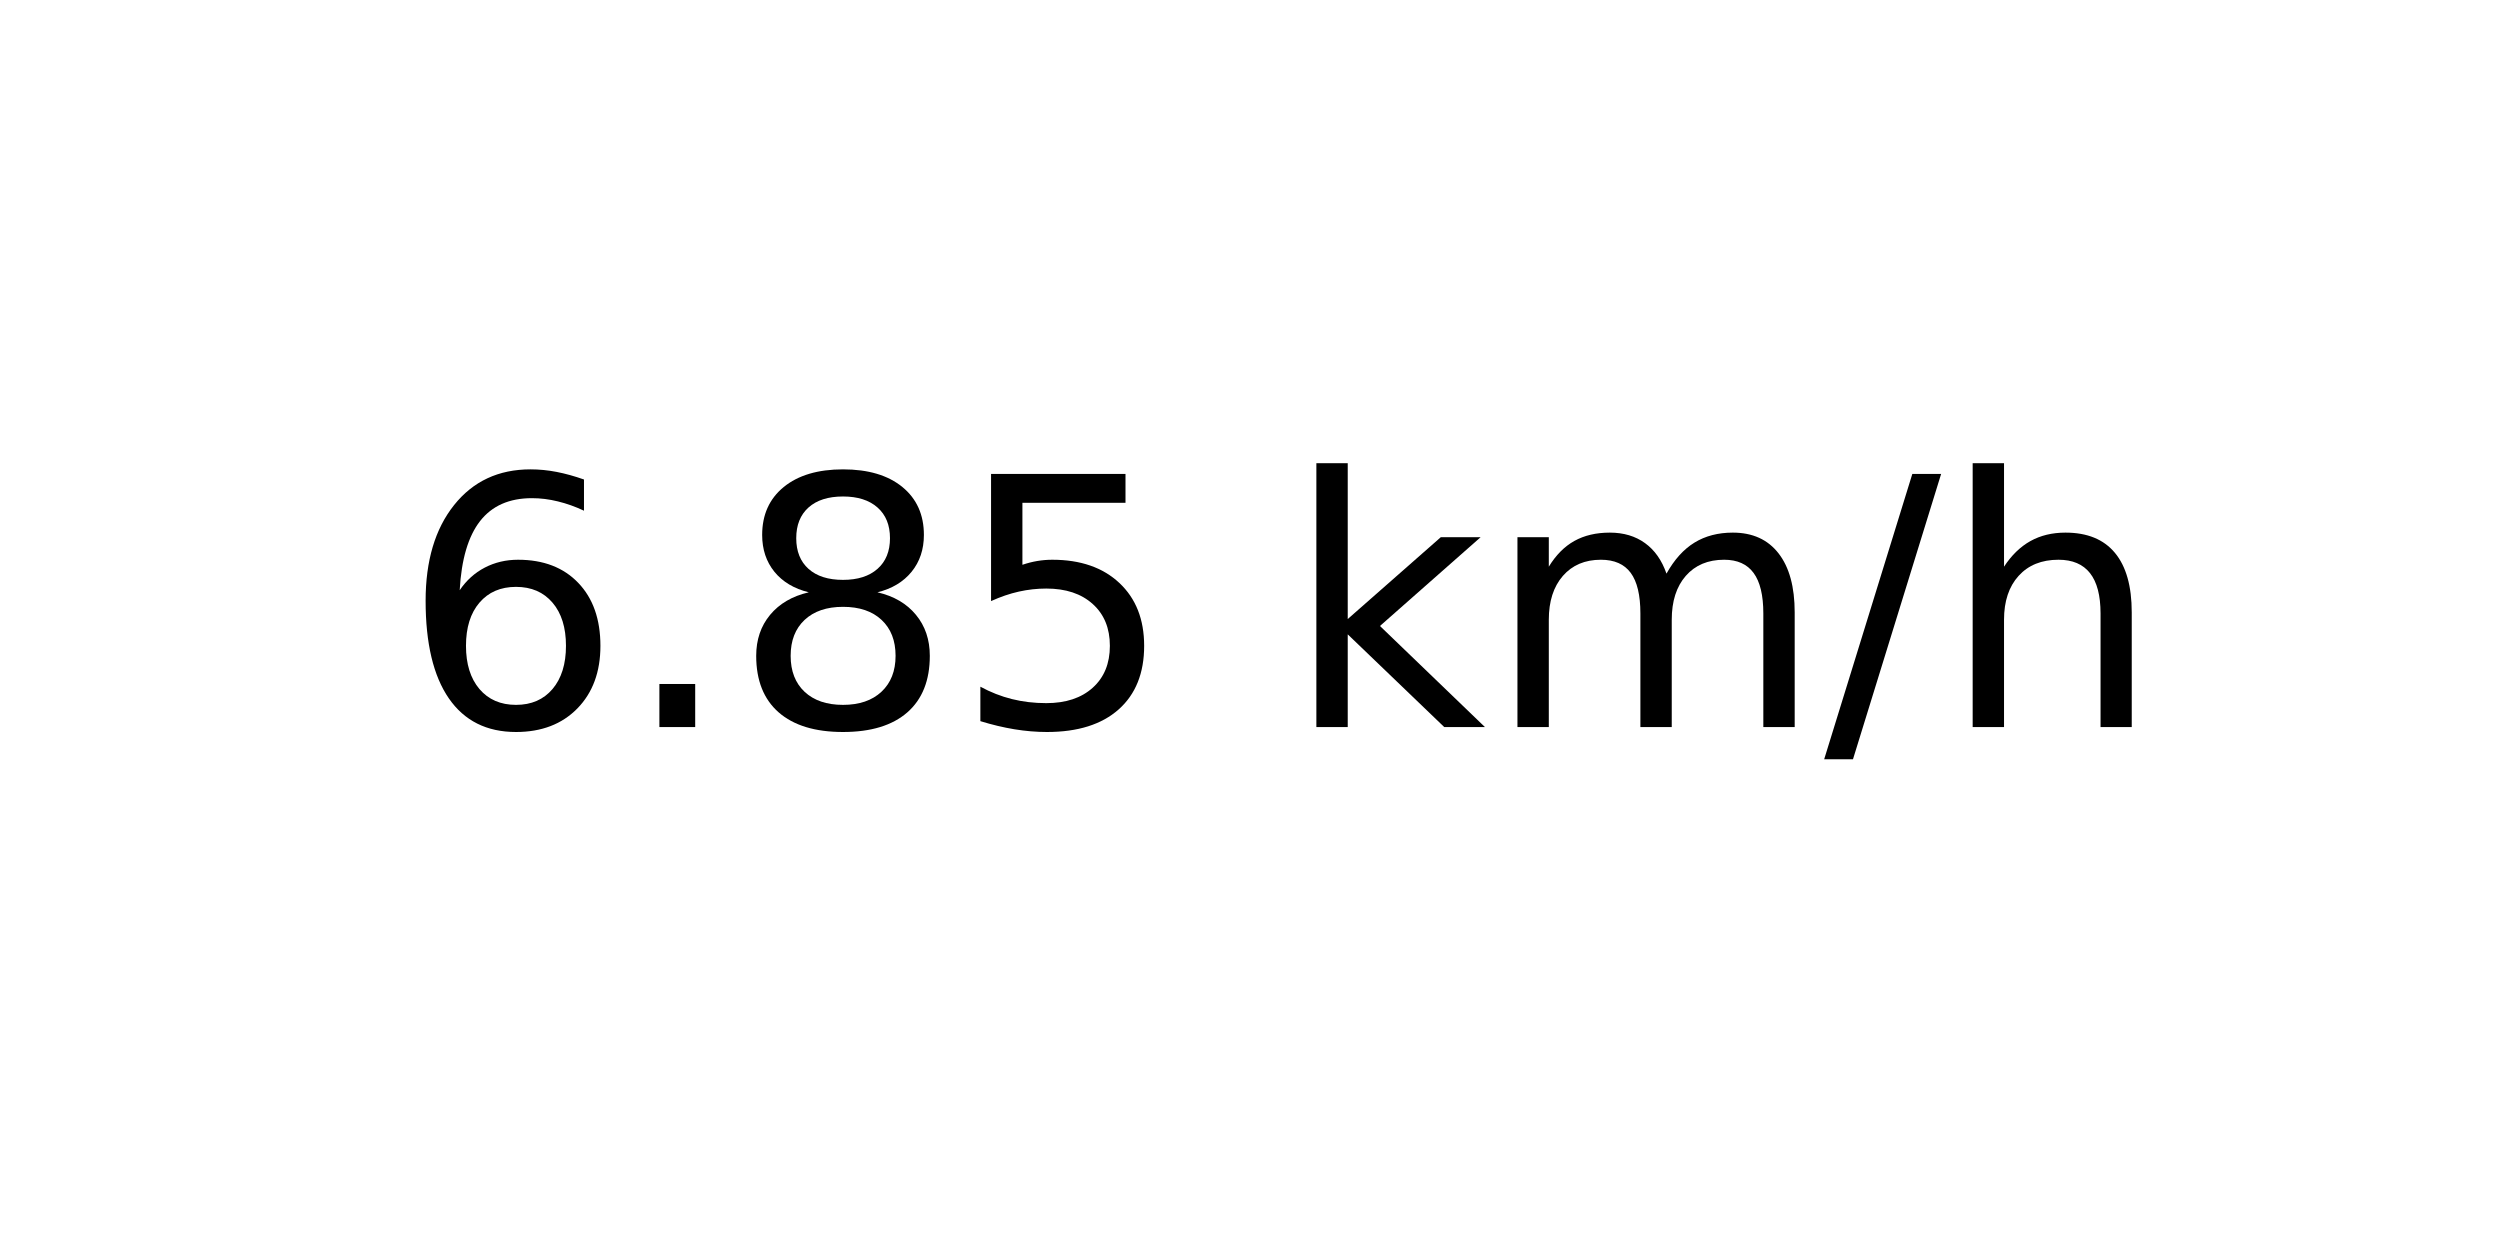
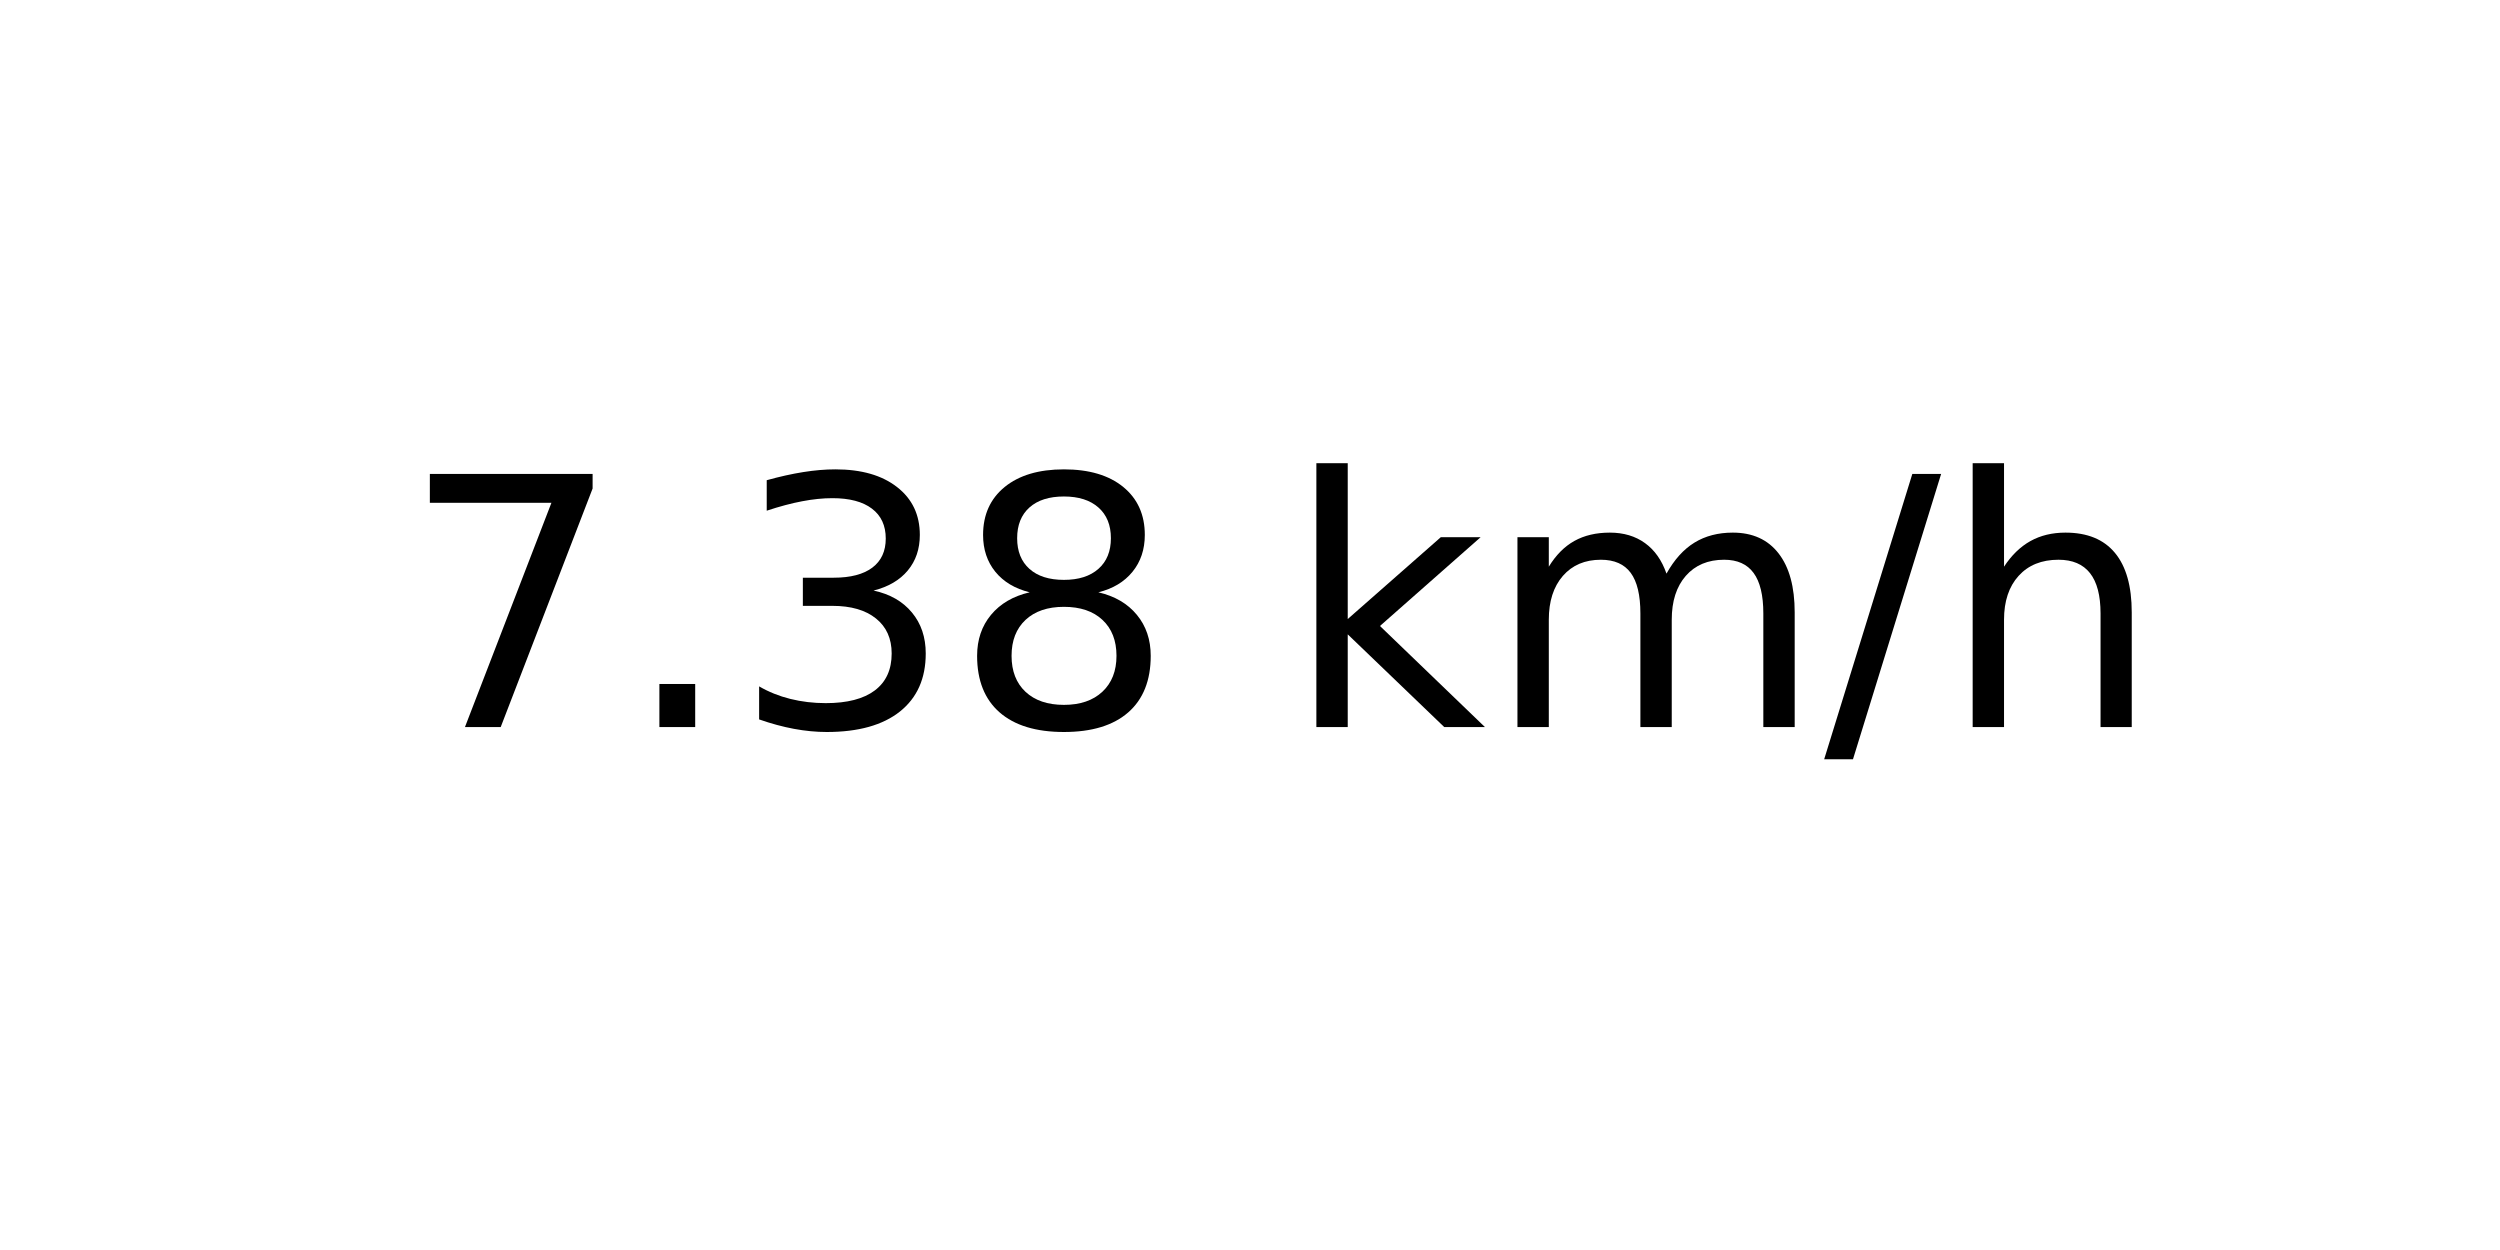
<svg xmlns="http://www.w3.org/2000/svg" xmlns:xlink="http://www.w3.org/1999/xlink" width="72pt" height="36pt" viewBox="0 0 72 36" version="1.1">
  <defs>
    <style type="text/css">*{stroke-linejoin: round; stroke-linecap: butt}</style>
  </defs>
  <g id="figure_1">
    <g id="axes_1">
      <g id="text_1">
        <g transform="translate(11.55937 20.93937) scale(0.1 -0.1)">
          <defs>
-             <path id="DejaVuSans-36" d="M 2113 2584  Q 1688 2584 1439 2293  Q 1191 2003 1191 1497  Q 1191 994 1439 701  Q 1688 409 2113 409  Q 2538 409 2786 701  Q 3034 994 3034 1497  Q 3034 2003 2786 2293  Q 2538 2584 2113 2584  z M 3366 4563  L 3366 3988  Q 3128 4100 2886 4159  Q 2644 4219 2406 4219  Q 1781 4219 1451 3797  Q 1122 3375 1075 2522  Q 1259 2794 1537 2939  Q 1816 3084 2150 3084  Q 2853 3084 3261 2657  Q 3669 2231 3669 1497  Q 3669 778 3244 343  Q 2819 -91 2113 -91  Q 1303 -91 875 529  Q 447 1150 447 2328  Q 447 3434 972 4092  Q 1497 4750 2381 4750  Q 2619 4750 2861 4703  Q 3103 4656 3366 4563  z " transform="scale(0.015625)" />
+             <path id="DejaVuSans-37" d="M 525 4666  L 3525 4666  L 3525 4397  L 1831 0  L 1172 0  L 2766 4134  L 525 4134  L 525 4666  z " transform="scale(0.015625)" />
            <path id="DejaVuSans-2e" d="M 684 794  L 1344 794  L 1344 0  L 684 0  L 684 794  z " transform="scale(0.015625)" />
+             <path id="DejaVuSans-33" d="M 2597 2516  Q 3050 2419 3304 2112  Q 3559 1806 3559 1356  Q 3559 666 3084 287  Q 2609 -91 1734 -91  Q 1441 -91 1130 -33  Q 819 25 488 141  L 488 750  Q 750 597 1062 519  Q 1375 441 1716 441  Q 2309 441 2620 675  Q 2931 909 2931 1356  Q 2931 1769 2642 2001  Q 2353 2234 1838 2234  L 1294 2234  L 1294 2753  L 1863 2753  Q 2328 2753 2575 2939  Q 2822 3125 2822 3475  Q 2822 3834 2567 4026  Q 2313 4219 1838 4219  Q 1578 4219 1281 4162  Q 984 4106 628 3988  L 628 4550  Q 988 4650 1302 4700  Q 1616 4750 1894 4750  Q 2613 4750 3031 4423  Q 3450 4097 3450 3541  Q 3450 3153 3228 2886  Q 3006 2619 2597 2516  z " transform="scale(0.015625)" />
            <path id="DejaVuSans-38" d="M 2034 2216  Q 1584 2216 1326 1975  Q 1069 1734 1069 1313  Q 1069 891 1326 650  Q 1584 409 2034 409  Q 2484 409 2743 651  Q 3003 894 3003 1313  Q 3003 1734 2745 1975  Q 2488 2216 2034 2216  z M 1403 2484  Q 997 2584 770 2862  Q 544 3141 544 3541  Q 544 4100 942 4425  Q 1341 4750 2034 4750  Q 2731 4750 3128 4425  Q 3525 4100 3525 3541  Q 3525 3141 3298 2862  Q 3072 2584 2669 2484  Q 3125 2378 3379 2068  Q 3634 1759 3634 1313  Q 3634 634 3220 271  Q 2806 -91 2034 -91  Q 1263 -91 848 271  Q 434 634 434 1313  Q 434 1759 690 2068  Q 947 2378 1403 2484  z M 1172 3481  Q 1172 3119 1398 2916  Q 1625 2713 2034 2713  Q 2441 2713 2670 2916  Q 2900 3119 2900 3481  Q 2900 3844 2670 4047  Q 2441 4250 2034 4250  Q 1625 4250 1398 4047  Q 1172 3844 1172 3481  z " transform="scale(0.015625)" />
-             <path id="DejaVuSans-35" d="M 691 4666  L 3169 4666  L 3169 4134  L 1269 4134  L 1269 2991  Q 1406 3038 1543 3061  Q 1681 3084 1819 3084  Q 2600 3084 3056 2656  Q 3513 2228 3513 1497  Q 3513 744 3044 326  Q 2575 -91 1722 -91  Q 1428 -91 1123 -41  Q 819 9 494 109  L 494 744  Q 775 591 1075 516  Q 1375 441 1709 441  Q 2250 441 2565 725  Q 2881 1009 2881 1497  Q 2881 1984 2565 2268  Q 2250 2553 1709 2553  Q 1456 2553 1204 2497  Q 953 2441 691 2322  L 691 4666  z " transform="scale(0.015625)" />
            <path id="DejaVuSans-20" transform="scale(0.015625)" />
            <path id="DejaVuSans-6b" d="M 581 4863  L 1159 4863  L 1159 1991  L 2875 3500  L 3609 3500  L 1753 1863  L 3688 0  L 2938 0  L 1159 1709  L 1159 0  L 581 0  L 581 4863  z " transform="scale(0.015625)" />
            <path id="DejaVuSans-6d" d="M 3328 2828  Q 3544 3216 3844 3400  Q 4144 3584 4550 3584  Q 5097 3584 5394 3201  Q 5691 2819 5691 2113  L 5691 0  L 5113 0  L 5113 2094  Q 5113 2597 4934 2840  Q 4756 3084 4391 3084  Q 3944 3084 3684 2787  Q 3425 2491 3425 1978  L 3425 0  L 2847 0  L 2847 2094  Q 2847 2600 2669 2842  Q 2491 3084 2119 3084  Q 1678 3084 1418 2786  Q 1159 2488 1159 1978  L 1159 0  L 581 0  L 581 3500  L 1159 3500  L 1159 2956  Q 1356 3278 1631 3431  Q 1906 3584 2284 3584  Q 2666 3584 2933 3390  Q 3200 3197 3328 2828  z " transform="scale(0.015625)" />
            <path id="DejaVuSans-2f" d="M 1625 4666  L 2156 4666  L 531 -594  L 0 -594  L 1625 4666  z " transform="scale(0.015625)" />
            <path id="DejaVuSans-68" d="M 3513 2113  L 3513 0  L 2938 0  L 2938 2094  Q 2938 2591 2744 2837  Q 2550 3084 2163 3084  Q 1697 3084 1428 2787  Q 1159 2491 1159 1978  L 1159 0  L 581 0  L 581 4863  L 1159 4863  L 1159 2956  Q 1366 3272 1645 3428  Q 1925 3584 2291 3584  Q 2894 3584 3203 3211  Q 3513 2838 3513 2113  z " transform="scale(0.015625)" />
          </defs>
-           <use xlink:href="#DejaVuSans-36" />
+           <use xlink:href="#DejaVuSans-37" />
          <use xlink:href="#DejaVuSans-2e" x="63.623" />
-           <use xlink:href="#DejaVuSans-38" x="95.41" />
-           <use xlink:href="#DejaVuSans-35" x="159.033" />
+           <use xlink:href="#DejaVuSans-33" x="95.41" />
+           <use xlink:href="#DejaVuSans-38" x="159.033" />
          <use xlink:href="#DejaVuSans-20" x="222.656" />
          <use xlink:href="#DejaVuSans-6b" x="254.443" />
          <use xlink:href="#DejaVuSans-6d" x="312.354" />
          <use xlink:href="#DejaVuSans-2f" x="409.766" />
          <use xlink:href="#DejaVuSans-68" x="443.457" />
        </g>
      </g>
    </g>
  </g>
</svg>
